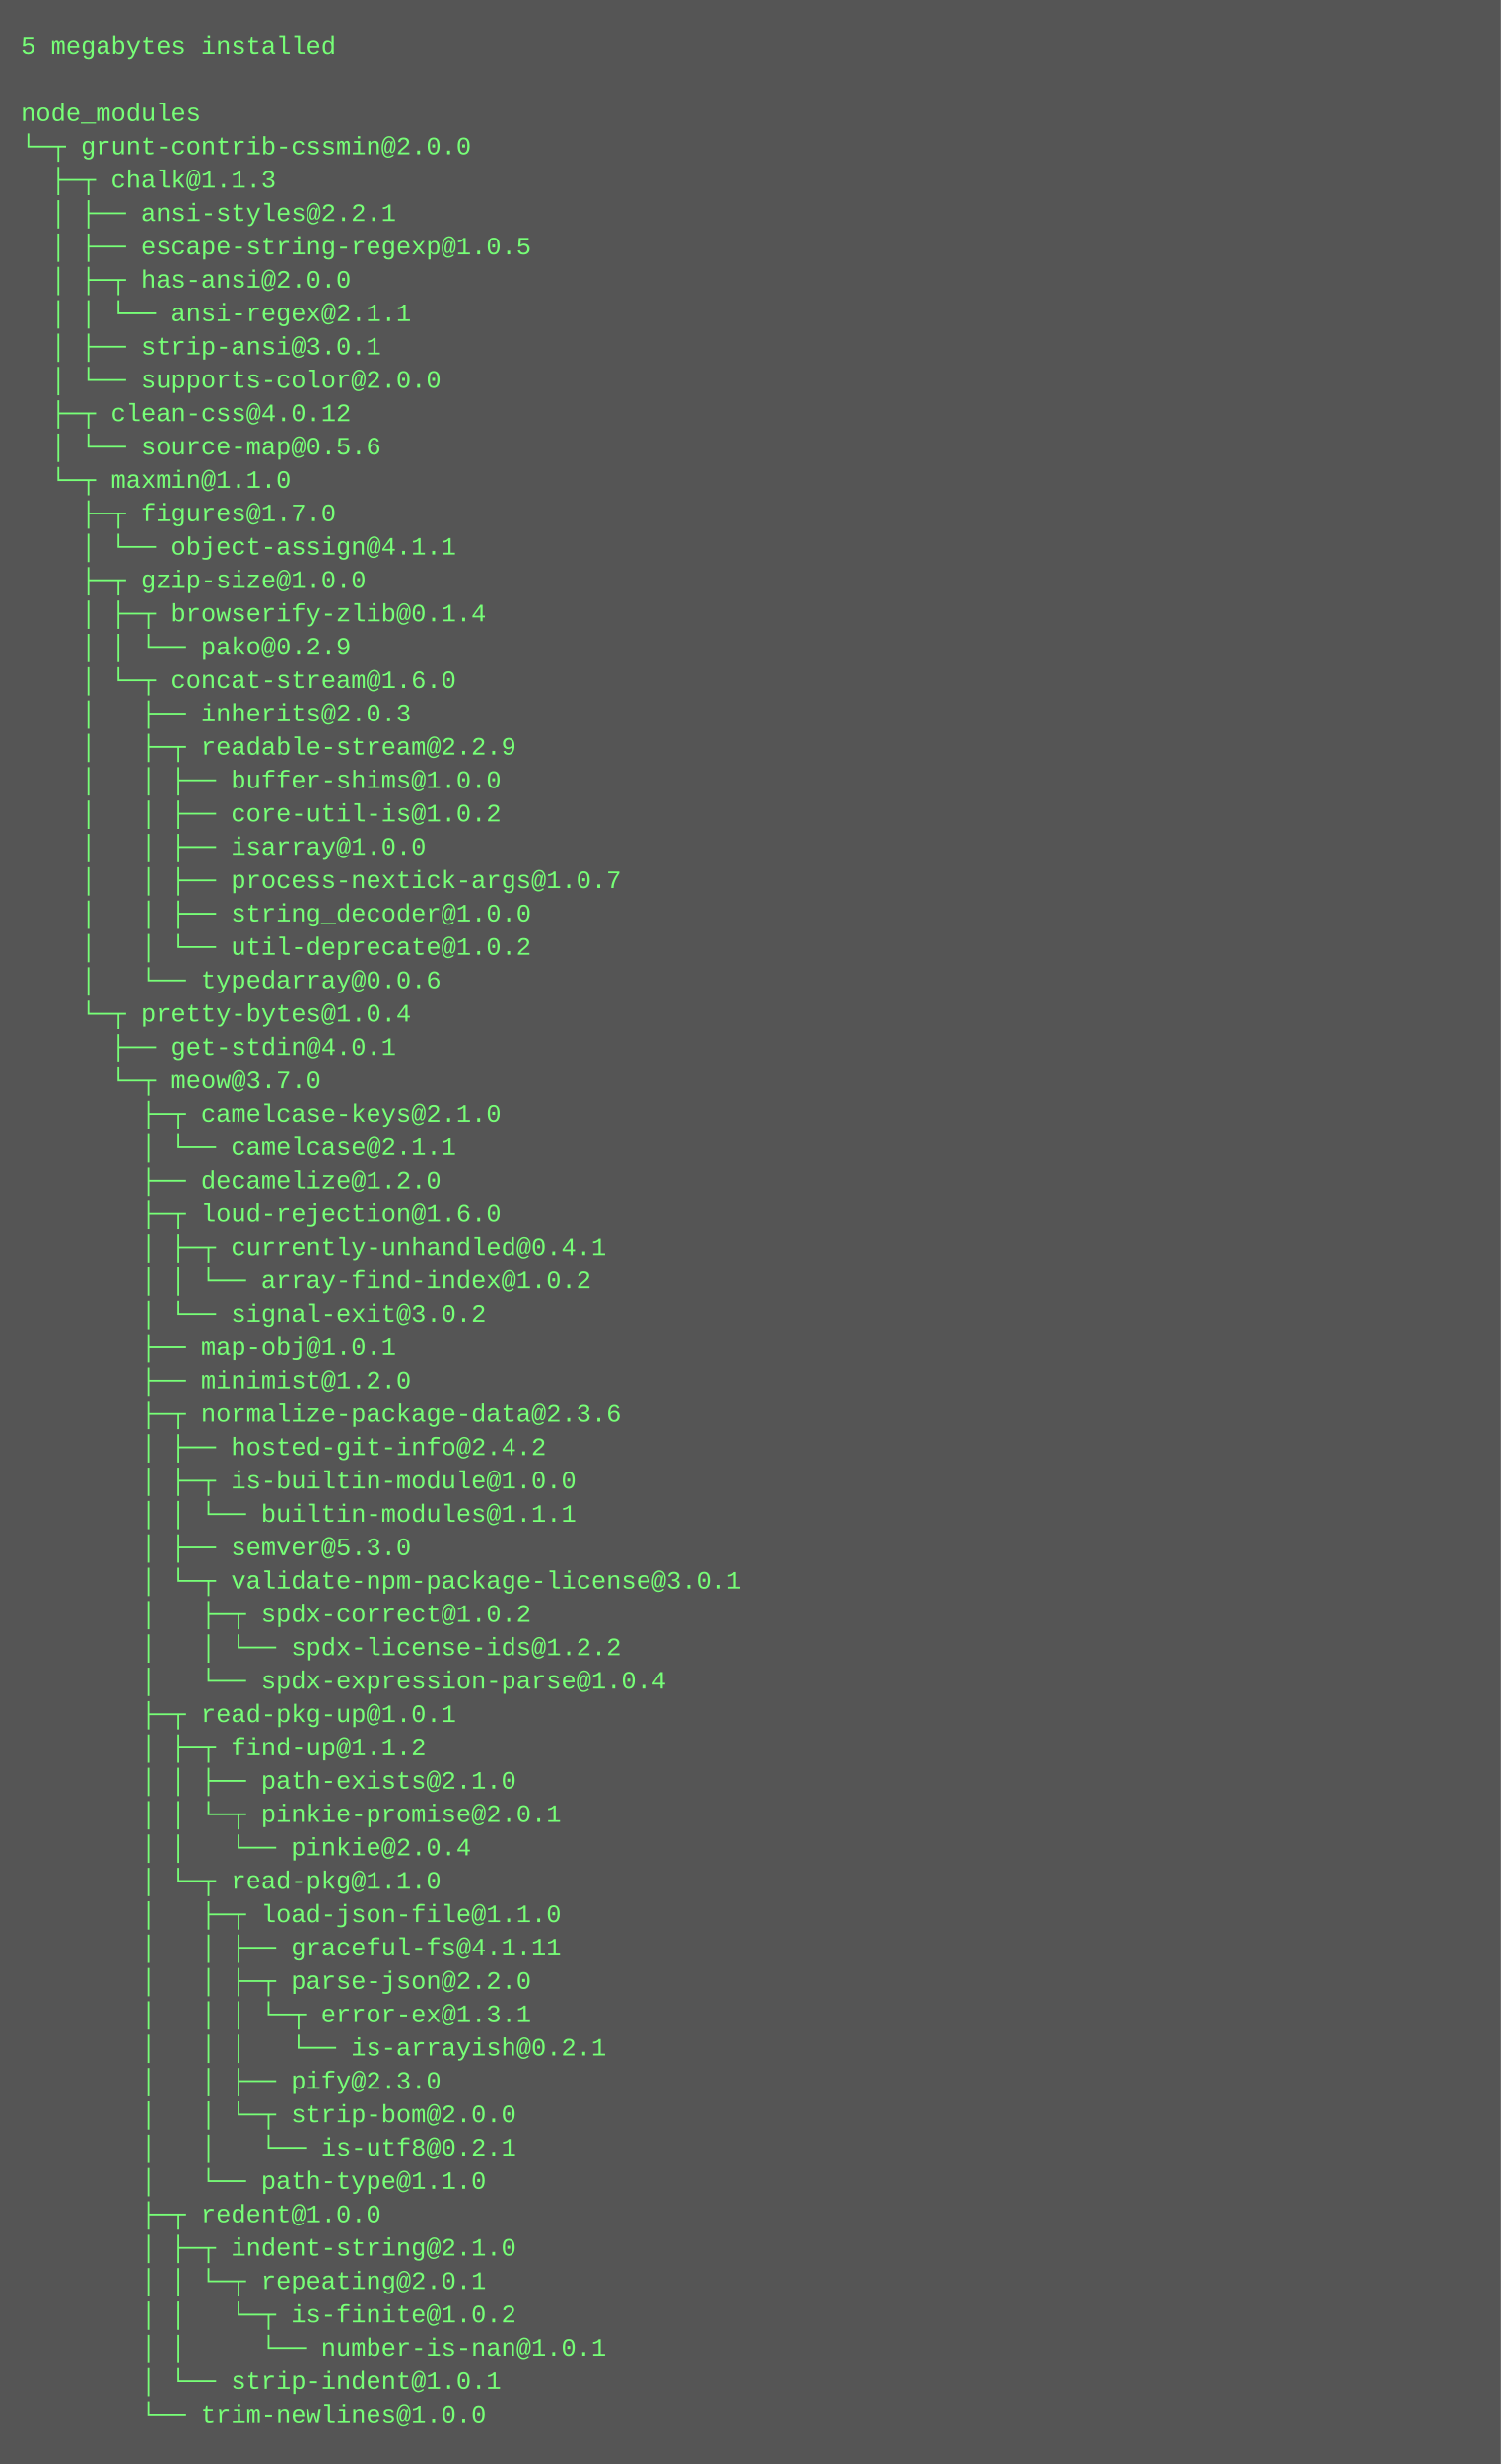
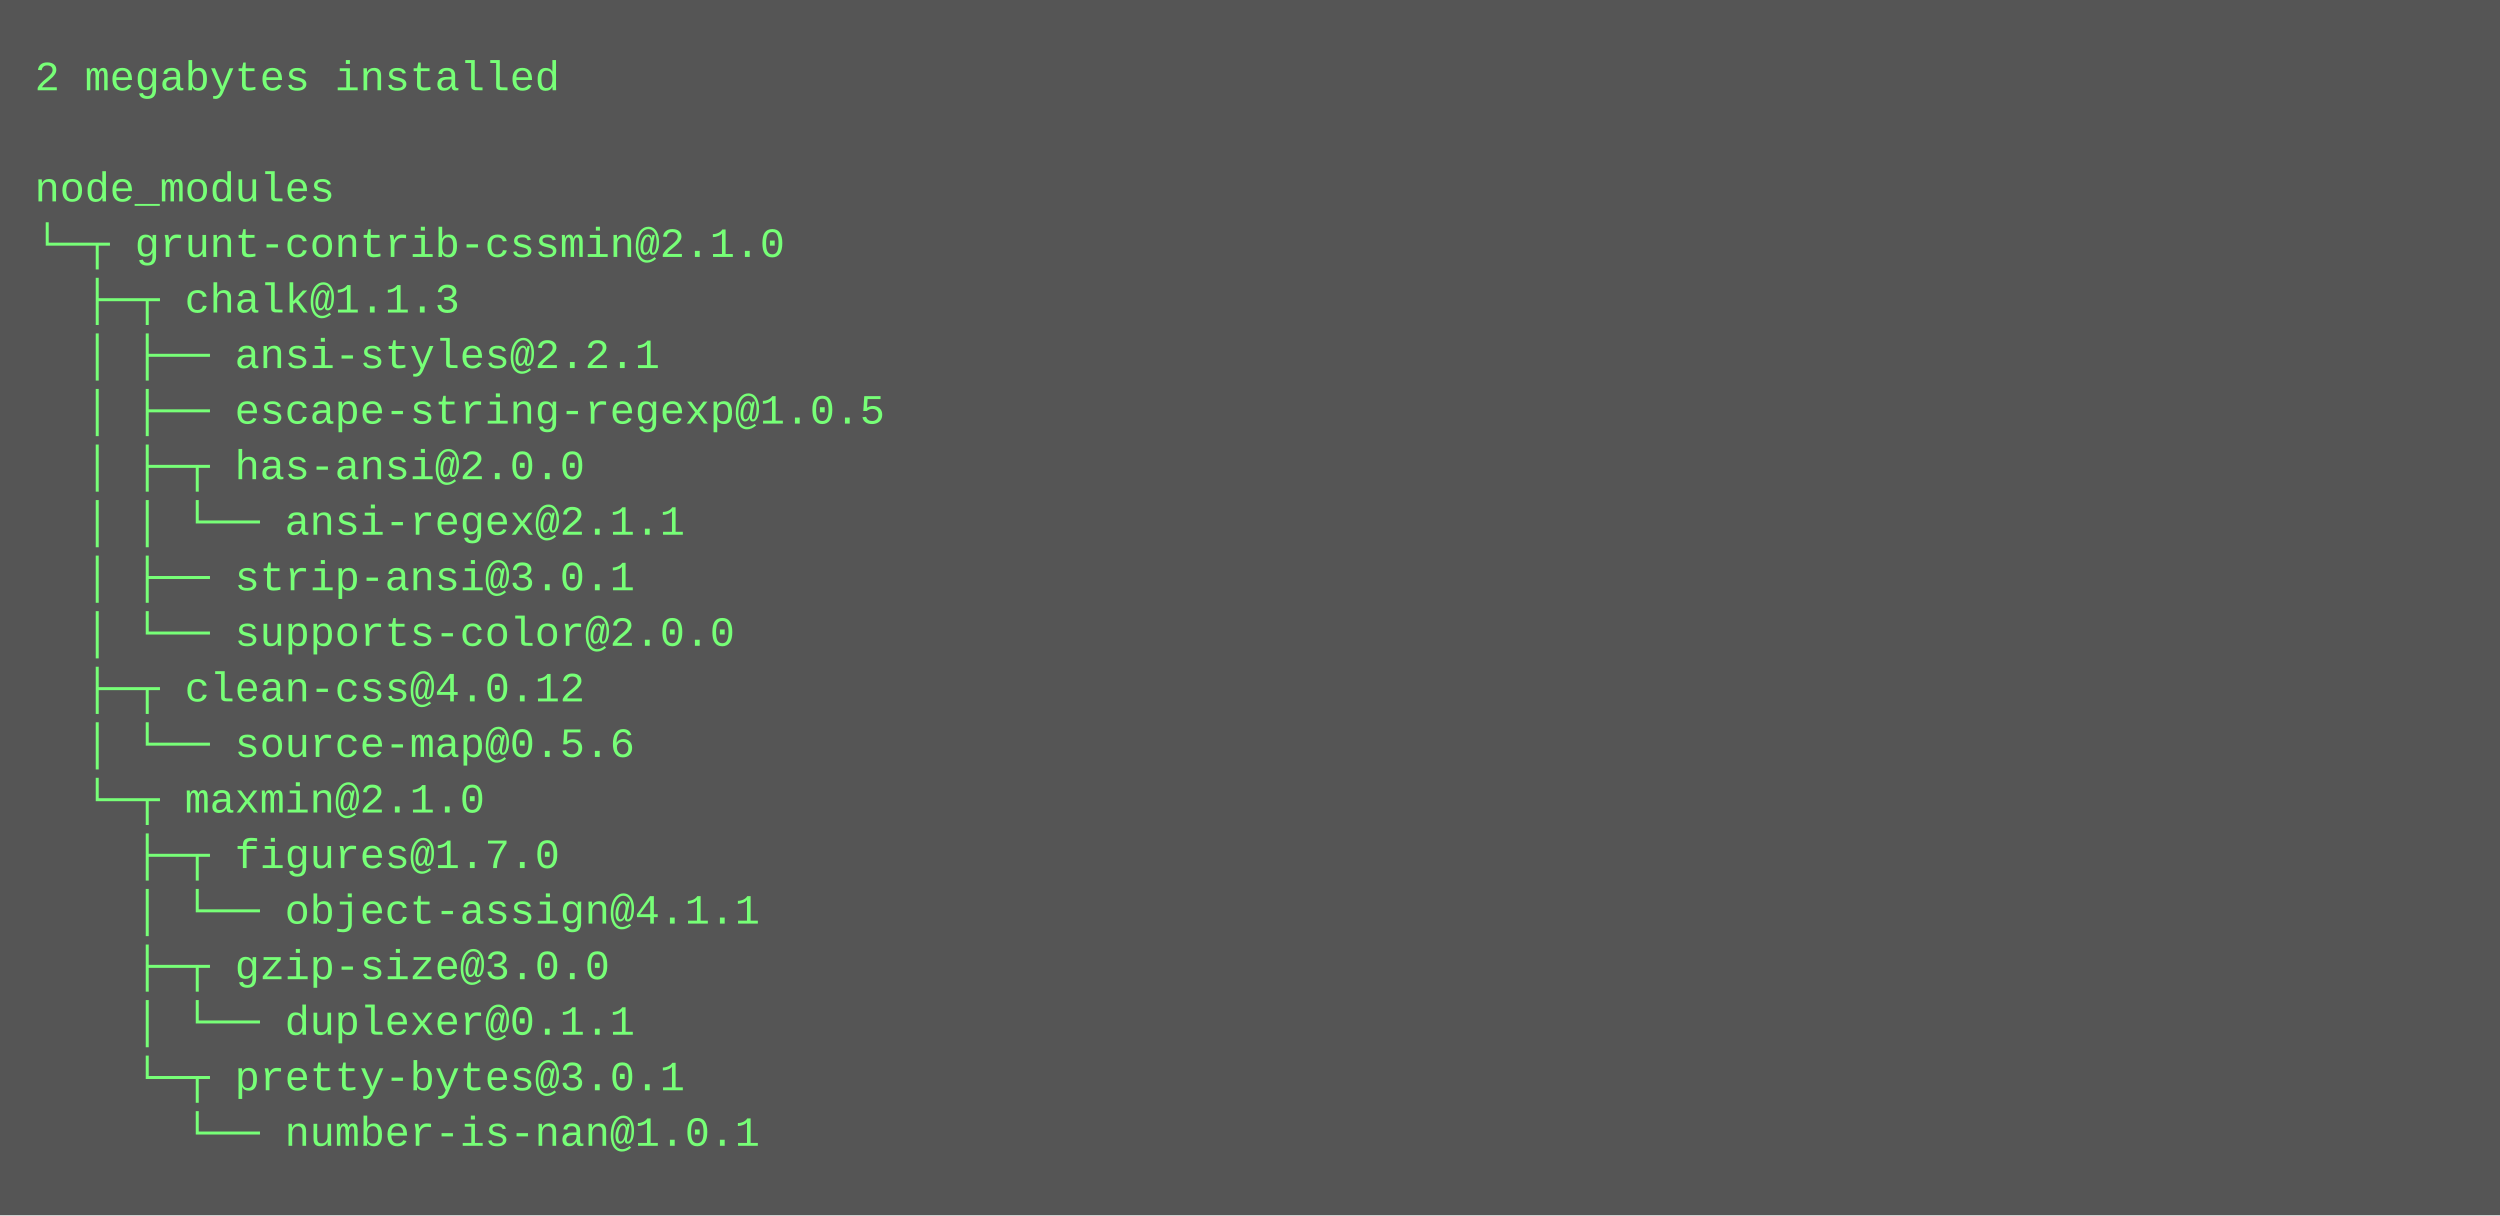
- <svg xmlns="http://www.w3.org/2000/svg" height="1182" width="720">
-   <rect height="1182" fill="#555" width="720" />
+ <svg xmlns="http://www.w3.org/2000/svg" height="350" width="720">
+   <rect height="350" fill="#555" width="720" />
  <text fill="#7f7" font-family="Courier New" font-size="12" xml:space="preserve">
-     <tspan x="10" y="26">5 megabytes installed</tspan>
+     <tspan x="10" y="26">2 megabytes installed</tspan>
    <tspan x="10" y="42" />
    <tspan x="10" y="58">node_modules</tspan>
-     <tspan x="10" y="74">└─┬ grunt-contrib-cssmin@2.0.0 </tspan>
+     <tspan x="10" y="74">└─┬ grunt-contrib-cssmin@2.1.0 </tspan>
    <tspan x="10" y="90">  ├─┬ chalk@1.1.3 </tspan>
    <tspan x="10" y="106">  │ ├── ansi-styles@2.2.1 </tspan>
    <tspan x="10" y="122">  │ ├── escape-string-regexp@1.0.5 </tspan>
    <tspan x="10" y="138">  │ ├─┬ has-ansi@2.0.0 </tspan>
    <tspan x="10" y="154">  │ │ └── ansi-regex@2.1.1 </tspan>
    <tspan x="10" y="170">  │ ├── strip-ansi@3.0.1 </tspan>
    <tspan x="10" y="186">  │ └── supports-color@2.0.0 </tspan>
    <tspan x="10" y="202">  ├─┬ clean-css@4.0.12 </tspan>
    <tspan x="10" y="218">  │ └── source-map@0.5.6 </tspan>
-     <tspan x="10" y="234">  └─┬ maxmin@1.1.0 </tspan>
+     <tspan x="10" y="234">  └─┬ maxmin@2.1.0 </tspan>
    <tspan x="10" y="250">    ├─┬ figures@1.7.0 </tspan>
    <tspan x="10" y="266">    │ └── object-assign@4.1.1 </tspan>
-     <tspan x="10" y="282">    ├─┬ gzip-size@1.0.0 </tspan>
-     <tspan x="10" y="298">    │ ├─┬ browserify-zlib@0.1.4 </tspan>
-     <tspan x="10" y="314">    │ │ └── pako@0.2.9 </tspan>
-     <tspan x="10" y="330">    │ └─┬ concat-stream@1.6.0 </tspan>
-     <tspan x="10" y="346">    │   ├── inherits@2.0.3 </tspan>
-     <tspan x="10" y="362">    │   ├─┬ readable-stream@2.2.9 </tspan>
-     <tspan x="10" y="378">    │   │ ├── buffer-shims@1.0.0 </tspan>
-     <tspan x="10" y="394">    │   │ ├── core-util-is@1.0.2 </tspan>
-     <tspan x="10" y="410">    │   │ ├── isarray@1.0.0 </tspan>
-     <tspan x="10" y="426">    │   │ ├── process-nextick-args@1.0.7 </tspan>
-     <tspan x="10" y="442">    │   │ ├── string_decoder@1.0.0 </tspan>
-     <tspan x="10" y="458">    │   │ └── util-deprecate@1.0.2 </tspan>
-     <tspan x="10" y="474">    │   └── typedarray@0.0.6 </tspan>
-     <tspan x="10" y="490">    └─┬ pretty-bytes@1.0.4 </tspan>
-     <tspan x="10" y="506">      ├── get-stdin@4.0.1 </tspan>
-     <tspan x="10" y="522">      └─┬ meow@3.7.0 </tspan>
-     <tspan x="10" y="538">        ├─┬ camelcase-keys@2.1.0 </tspan>
-     <tspan x="10" y="554">        │ └── camelcase@2.1.1 </tspan>
-     <tspan x="10" y="570">        ├── decamelize@1.2.0 </tspan>
-     <tspan x="10" y="586">        ├─┬ loud-rejection@1.6.0 </tspan>
-     <tspan x="10" y="602">        │ ├─┬ currently-unhandled@0.4.1 </tspan>
-     <tspan x="10" y="618">        │ │ └── array-find-index@1.0.2 </tspan>
-     <tspan x="10" y="634">        │ └── signal-exit@3.0.2 </tspan>
-     <tspan x="10" y="650">        ├── map-obj@1.0.1 </tspan>
-     <tspan x="10" y="666">        ├── minimist@1.2.0 </tspan>
-     <tspan x="10" y="682">        ├─┬ normalize-package-data@2.3.6 </tspan>
-     <tspan x="10" y="698">        │ ├── hosted-git-info@2.4.2 </tspan>
-     <tspan x="10" y="714">        │ ├─┬ is-builtin-module@1.0.0 </tspan>
-     <tspan x="10" y="730">        │ │ └── builtin-modules@1.1.1 </tspan>
-     <tspan x="10" y="746">        │ ├── semver@5.3.0 </tspan>
-     <tspan x="10" y="762">        │ └─┬ validate-npm-package-license@3.0.1 </tspan>
-     <tspan x="10" y="778">        │   ├─┬ spdx-correct@1.0.2 </tspan>
-     <tspan x="10" y="794">        │   │ └── spdx-license-ids@1.2.2 </tspan>
-     <tspan x="10" y="810">        │   └── spdx-expression-parse@1.0.4 </tspan>
-     <tspan x="10" y="826">        ├─┬ read-pkg-up@1.0.1 </tspan>
-     <tspan x="10" y="842">        │ ├─┬ find-up@1.1.2 </tspan>
-     <tspan x="10" y="858">        │ │ ├── path-exists@2.1.0 </tspan>
-     <tspan x="10" y="874">        │ │ └─┬ pinkie-promise@2.0.1 </tspan>
-     <tspan x="10" y="890">        │ │   └── pinkie@2.0.4 </tspan>
-     <tspan x="10" y="906">        │ └─┬ read-pkg@1.1.0 </tspan>
-     <tspan x="10" y="922">        │   ├─┬ load-json-file@1.1.0 </tspan>
-     <tspan x="10" y="938">        │   │ ├── graceful-fs@4.1.11 </tspan>
-     <tspan x="10" y="954">        │   │ ├─┬ parse-json@2.2.0 </tspan>
-     <tspan x="10" y="970">        │   │ │ └─┬ error-ex@1.3.1 </tspan>
-     <tspan x="10" y="986">        │   │ │   └── is-arrayish@0.2.1 </tspan>
-     <tspan x="10" y="1002">        │   │ ├── pify@2.3.0 </tspan>
-     <tspan x="10" y="1018">        │   │ └─┬ strip-bom@2.0.0 </tspan>
-     <tspan x="10" y="1034">        │   │   └── is-utf8@0.2.1 </tspan>
-     <tspan x="10" y="1050">        │   └── path-type@1.1.0 </tspan>
-     <tspan x="10" y="1066">        ├─┬ redent@1.0.0 </tspan>
-     <tspan x="10" y="1082">        │ ├─┬ indent-string@2.1.0 </tspan>
-     <tspan x="10" y="1098">        │ │ └─┬ repeating@2.0.1 </tspan>
-     <tspan x="10" y="1114">        │ │   └─┬ is-finite@1.0.2 </tspan>
-     <tspan x="10" y="1130">        │ │     └── number-is-nan@1.0.1 </tspan>
-     <tspan x="10" y="1146">        │ └── strip-indent@1.0.1 </tspan>
-     <tspan x="10" y="1162">        └── trim-newlines@1.0.0</tspan>
+     <tspan x="10" y="282">    ├─┬ gzip-size@3.0.0 </tspan>
+     <tspan x="10" y="298">    │ └── duplexer@0.1.1 </tspan>
+     <tspan x="10" y="314">    └─┬ pretty-bytes@3.0.1 </tspan>
+     <tspan x="10" y="330">      └── number-is-nan@1.0.1</tspan>
  </text>
</svg>
